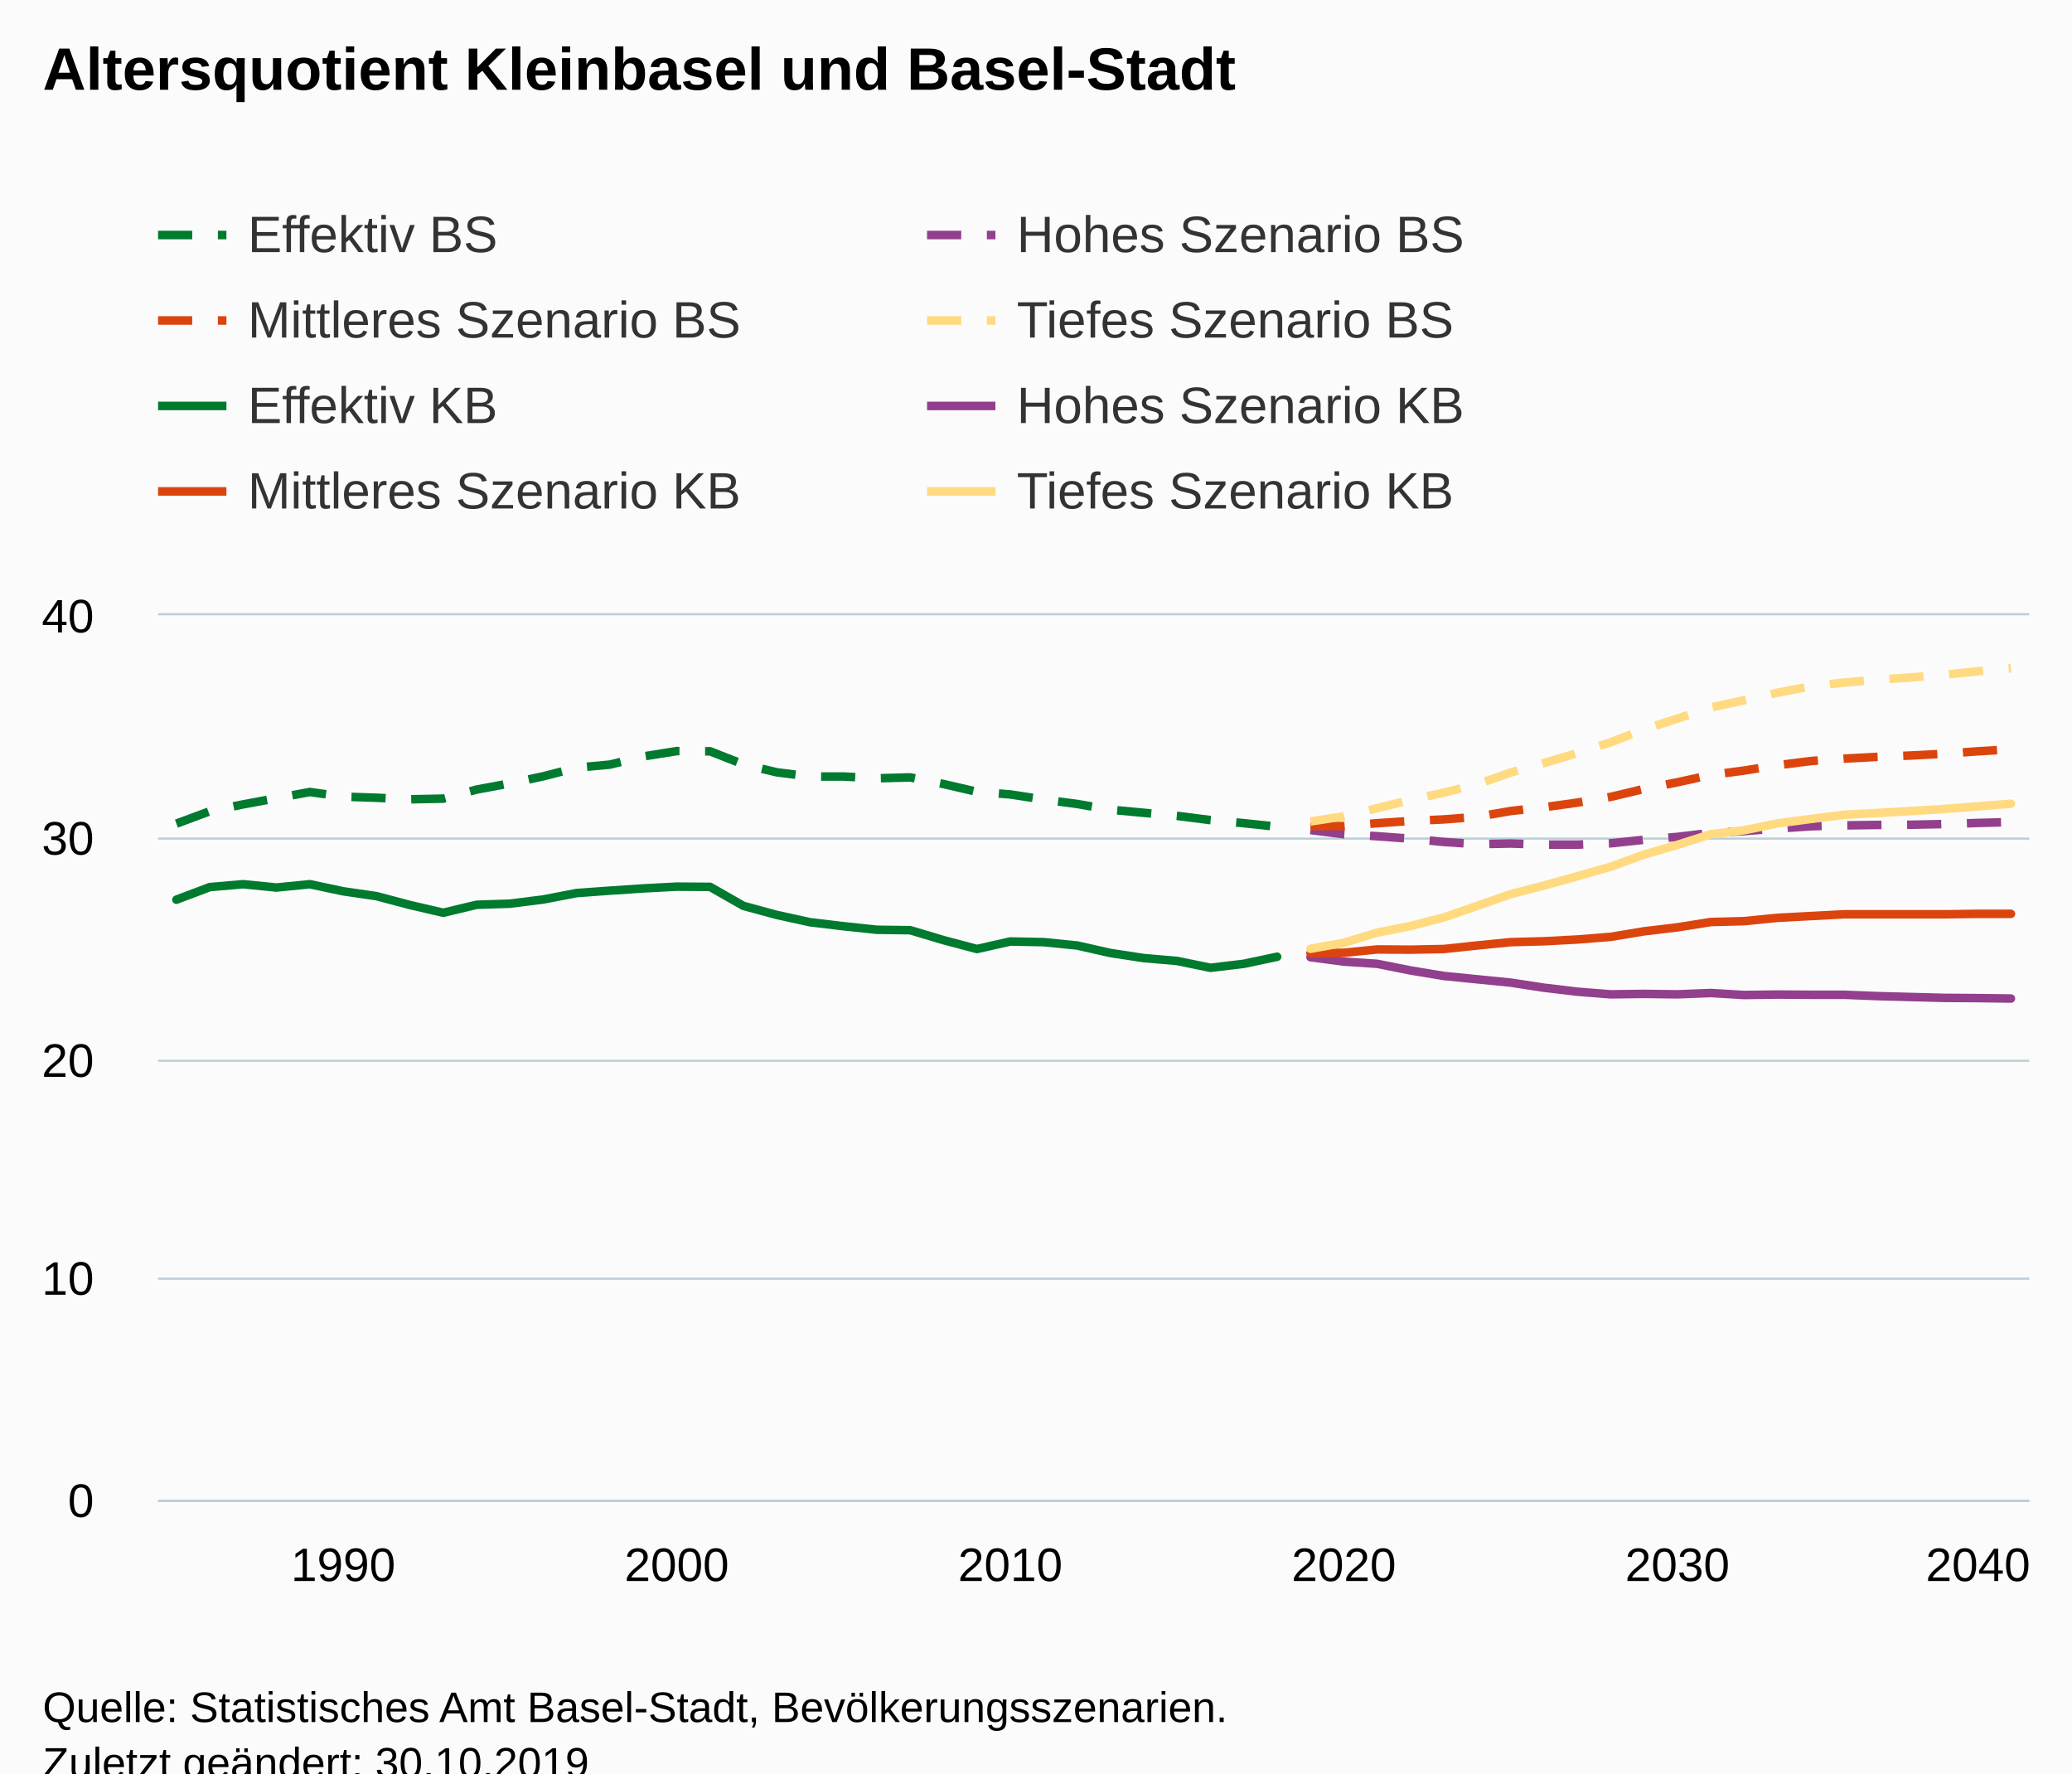
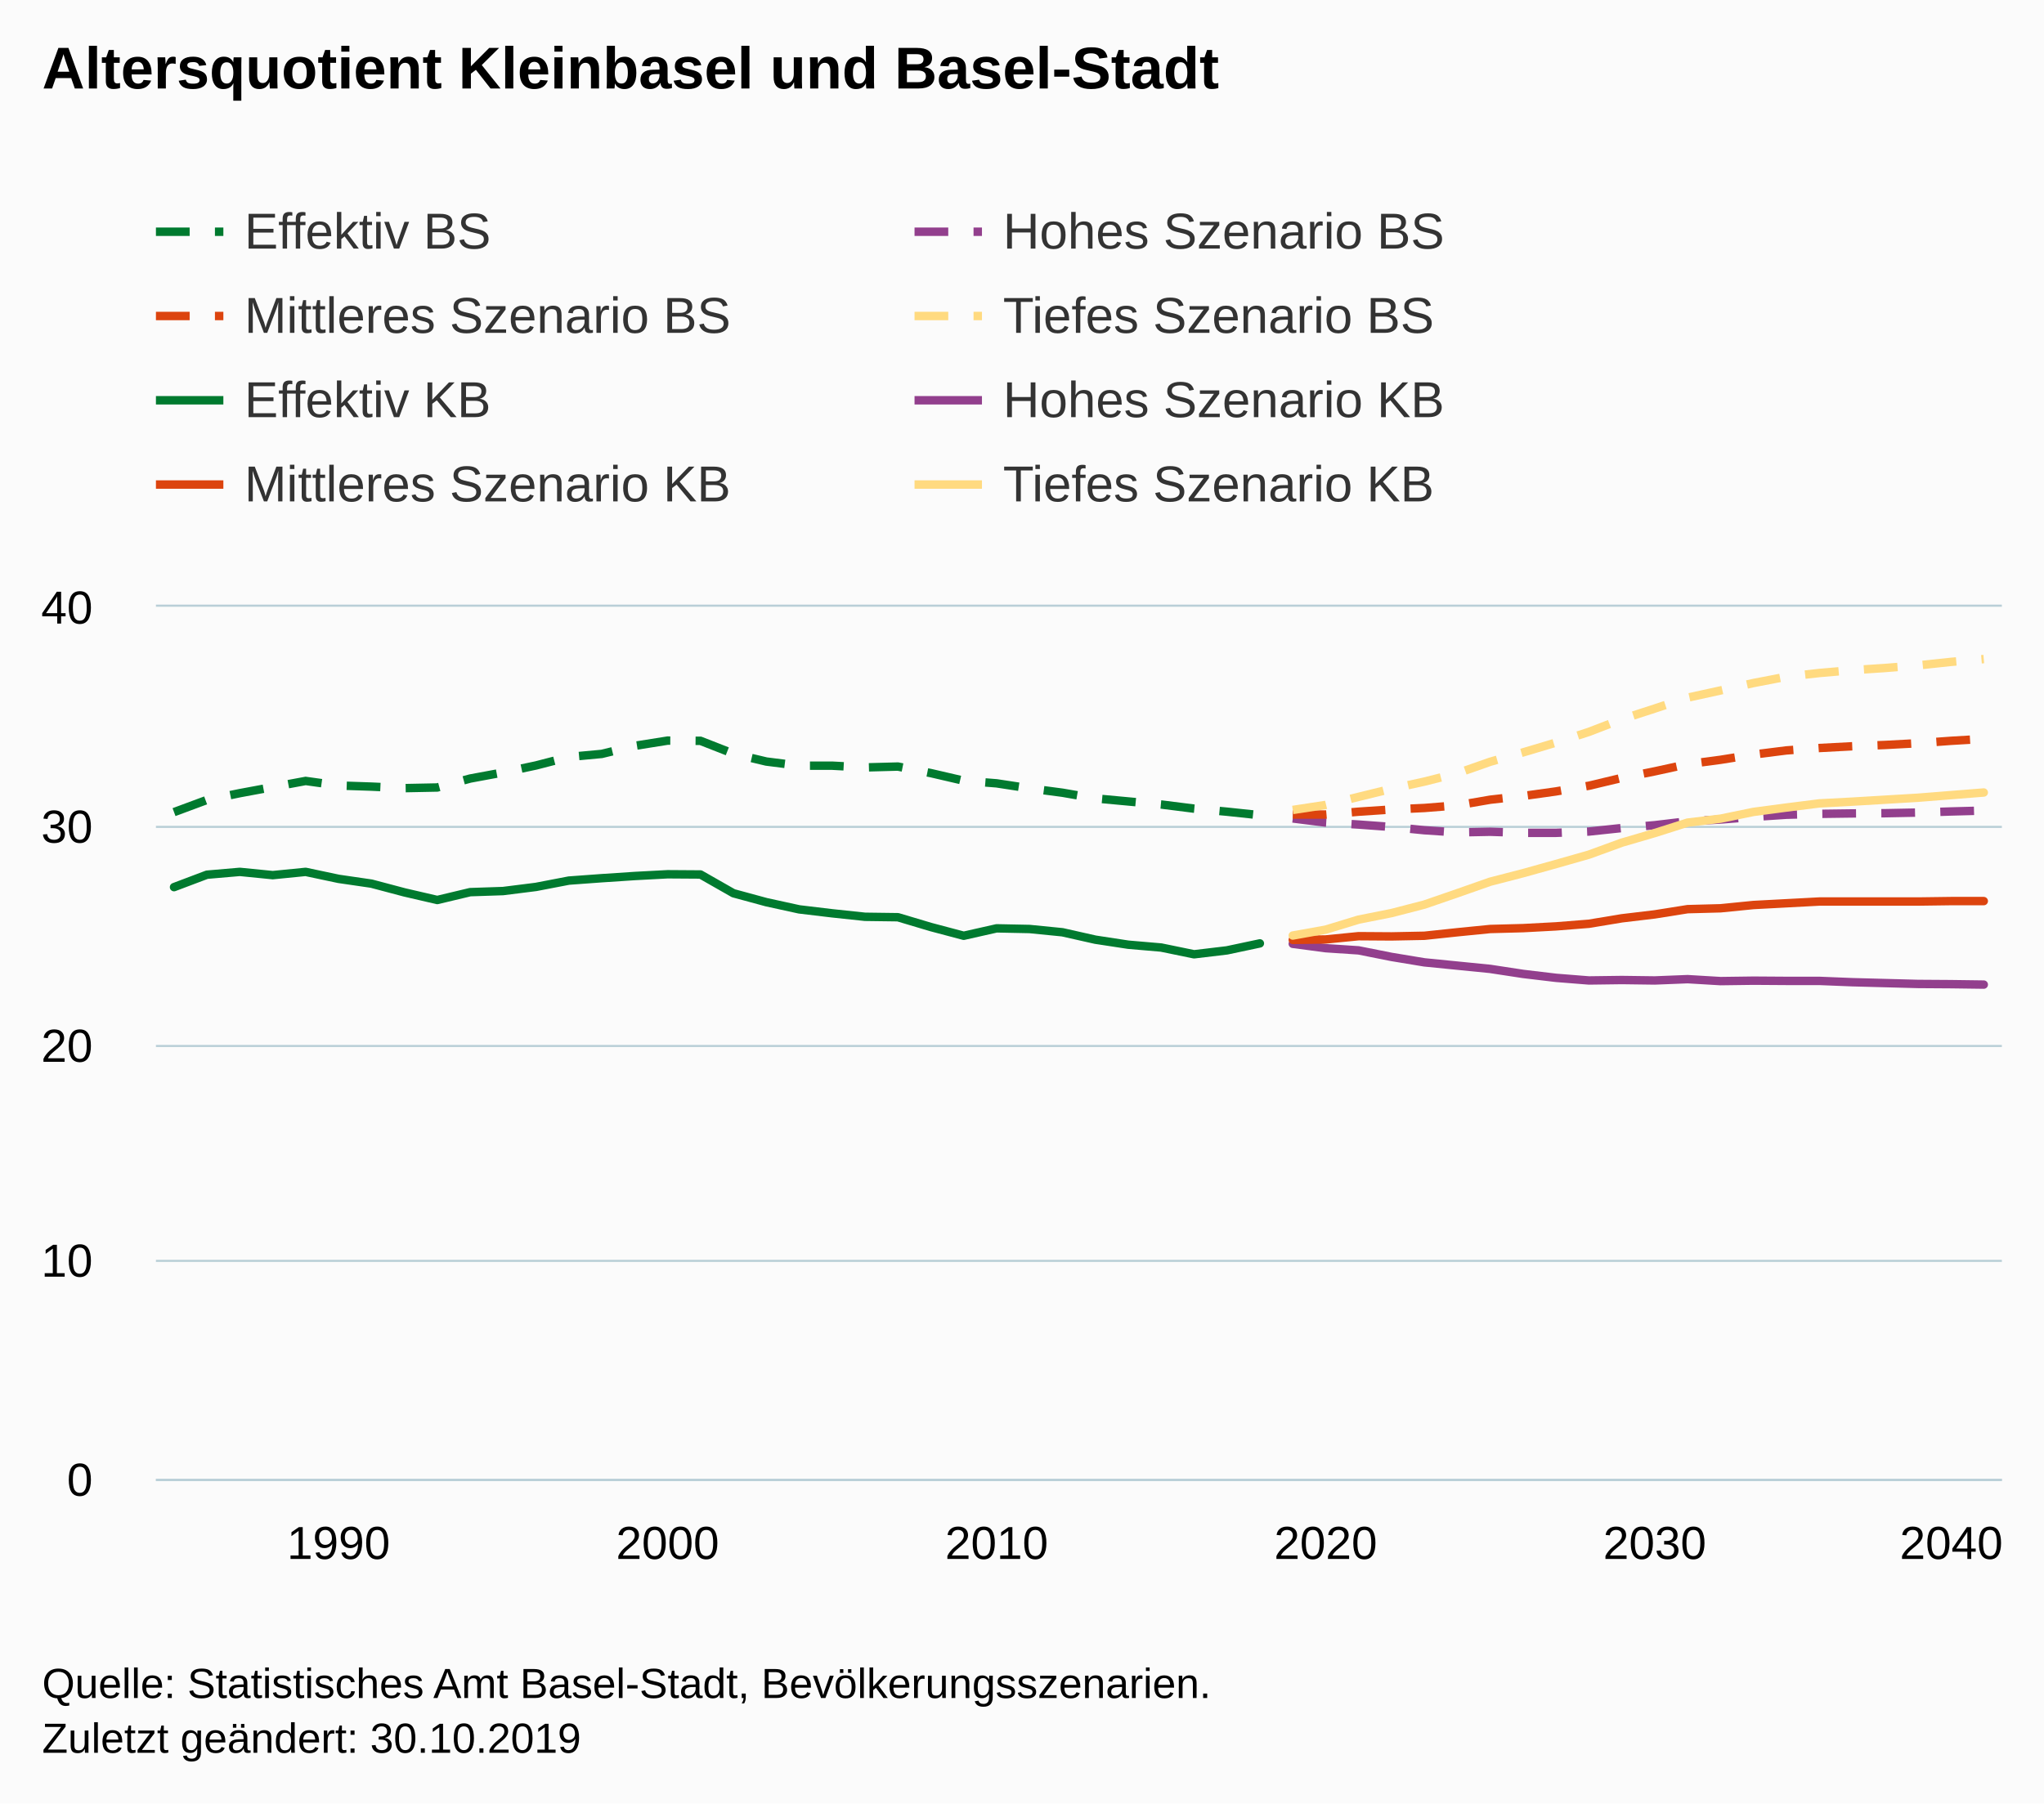
- <svg xmlns="http://www.w3.org/2000/svg" version="1.1" class="highcharts-root" style="font-family:Arial;font-size:12px;" viewBox="0 0 485 415">
+ <svg xmlns="http://www.w3.org/2000/svg" version="1.1" class="highcharts-root" style="font-family:Arial;font-size:12px;" width="485" height="428">
  <defs>
-     <clipPath id="highcharts-uszlmtl-455-">
+     <clipPath id="highcharts-nb98s3s-455-">
      <rect x="0" y="0" width="438" height="207" fill="none" />
    </clipPath>
-     <clipPath id="highcharts-uszlmtl-512-">
+     <clipPath id="highcharts-nb98s3s-512-">
      <rect x="0" y="0" width="438" height="207" fill="none" />
    </clipPath>
-     <clipPath id="highcharts-uszlmtl-905-">
+     <clipPath id="highcharts-nb98s3s-905-">
      <rect x="37" y="144" width="438" height="207" fill="none" />
    </clipPath>
  </defs>
  <rect fill="#fbfbfb" class="highcharts-background" x="0" y="0" width="485" height="428" rx="0" ry="0" />
  <rect fill="none" class="highcharts-plot-background" x="37" y="144" width="438" height="207" />
  <g class="highcharts-pane-group" data-z-index="0" />
  <g class="highcharts-grid highcharts-xaxis-grid" data-z-index="1">
    <path fill="none" data-z-index="1" class="highcharts-grid-line" d="M 79.5 144 L 79.5 351" opacity="1" />
    <path fill="none" data-z-index="1" class="highcharts-grid-line" d="M 157.5 144 L 157.5 351" opacity="1" />
    <path fill="none" data-z-index="1" class="highcharts-grid-line" d="M 235.5 144 L 235.5 351" opacity="1" />
    <path fill="none" data-z-index="1" class="highcharts-grid-line" d="M 314.5 144 L 314.5 351" opacity="1" />
    <path fill="none" data-z-index="1" class="highcharts-grid-line" d="M 392.5 144 L 392.5 351" opacity="1" />
    <path fill="none" data-z-index="1" class="highcharts-grid-line" d="M 470.5 144 L 470.5 351" opacity="1" />
  </g>
  <g class="highcharts-grid highcharts-yaxis-grid" data-z-index="1">
    <path fill="none" stroke="#B9CFD7" stroke-width="0.5" data-z-index="1" class="highcharts-grid-line" d="M 37 351.25 L 475 351.25" opacity="1" />
    <path fill="none" stroke="#B9CFD7" stroke-width="0.5" data-z-index="1" class="highcharts-grid-line" d="M 37 299.25 L 475 299.25" opacity="1" />
    <path fill="none" stroke="#B9CFD7" stroke-width="0.5" data-z-index="1" class="highcharts-grid-line" d="M 37 248.25 L 475 248.25" opacity="1" />
    <path fill="none" stroke="#B9CFD7" stroke-width="0.5" data-z-index="1" class="highcharts-grid-line" d="M 37 196.25 L 475 196.25" opacity="1" />
    <path fill="none" stroke="#B9CFD7" stroke-width="0.5" data-z-index="1" class="highcharts-grid-line" d="M 37 143.75 L 475 143.75" opacity="1" />
  </g>
  <rect fill="none" class="highcharts-plot-border" data-z-index="1" x="37" y="144" width="438" height="207" />
  <g class="highcharts-axis highcharts-xaxis" data-z-index="2">
    <path fill="none" class="highcharts-axis-line" stroke="#B9CFD7" stroke-width="0.5" data-z-index="7" d="M 37 351.25 L 475 351.25" />
  </g>
  <g class="highcharts-axis highcharts-yaxis" data-z-index="2">
    <path fill="none" class="highcharts-axis-line" data-z-index="7" d="M 37 144 L 37 351" />
  </g>
  <g class="highcharts-series-group" data-z-index="3">
-     <g class="highcharts-series highcharts-series-0 highcharts-line-series" data-z-index="0.1" opacity="1" transform="translate(37,144) scale(1 1)" clip-path="url(#highcharts-uszlmtl-512-)">
+     <g class="highcharts-series highcharts-series-0 highcharts-line-series" data-z-index="0.1" opacity="1" transform="translate(37,144) scale(1 1)" clip-path="url(#highcharts-nb98s3s-512-)">
      <path fill="none" d="M 4.294 48.748 L 12.102 45.85 L 19.909 44.246 L 27.717 42.797 L 35.524 41.348 L 43.332 42.435 L 51.139 42.694 L 58.947 43.056 L 66.754 42.901 L 74.561 40.779 L 82.369 39.33 L 90.176 37.674 L 97.984 35.656 L 105.791 34.931 L 113.599 33.017 L 121.406 31.774 L 129.214 31.826 L 137.021 34.88 L 144.829 36.742 L 152.636 37.726 L 160.444 37.726 L 168.251 38.14 L 176.059 37.933 L 183.866 39.485 L 191.674 41.297 L 199.481 41.917 L 207.289 43.108 L 215.096 44.143 L 222.904 45.488 L 230.711 46.213 L 238.519 46.937 L 246.326 47.921 L 254.134 48.645 L 261.941 49.473" class="highcharts-graph" data-z-index="1" stroke="#007A2F" stroke-width="2" stroke-dasharray="8,6" />
    </g>
    <g class="highcharts-markers highcharts-series-0 highcharts-line-series" data-z-index="0.1" opacity="1" transform="translate(37,144) scale(1 1)" clip-path="none" />
-     <g class="highcharts-series highcharts-series-1 highcharts-line-series" data-z-index="0.1" opacity="1" transform="translate(37,144) scale(1 1)" clip-path="url(#highcharts-uszlmtl-512-)">
+     <g class="highcharts-series highcharts-series-1 highcharts-line-series" data-z-index="0.1" opacity="1" transform="translate(37,144) scale(1 1)" clip-path="url(#highcharts-nb98s3s-512-)">
      <path fill="none" d="M 269.749 50.249 L 277.556 51.233 L 285.364 51.698 L 293.171 52.268 L 300.979 53.044 L 308.786 53.561 L 316.594 53.406 L 324.401 53.665 L 332.209 53.665 L 340.016 53.354 L 347.824 52.526 L 355.631 51.853 L 363.439 50.922 L 371.246 50.508 L 379.053 49.887 L 386.861 49.37 L 394.668 49.162 L 402.476 49.059 L 410.283 49.007 L 418.091 48.852 L 425.898 48.593 L 433.706 48.386" class="highcharts-graph" data-z-index="1" stroke="#923F8D" stroke-width="2" stroke-dasharray="8,6" />
    </g>
    <g class="highcharts-markers highcharts-series-1 highcharts-line-series" data-z-index="0.1" opacity="1" transform="translate(37,144) scale(1 1)" clip-path="none" />
-     <g class="highcharts-series highcharts-series-2 highcharts-line-series" data-z-index="0.1" opacity="1" transform="translate(37,144) scale(1 1)" clip-path="url(#highcharts-uszlmtl-512-)">
+     <g class="highcharts-series highcharts-series-2 highcharts-line-series" data-z-index="0.1" opacity="1" transform="translate(37,144) scale(1 1)" clip-path="url(#highcharts-nb98s3s-512-)">
      <path fill="none" d="M 269.749 49.318 L 277.556 49.318 L 285.364 48.645 L 293.171 48.127 L 300.979 47.765 L 308.786 47.144 L 316.594 45.799 L 324.401 44.919 L 332.209 43.832 L 340.016 42.487 L 347.824 40.624 L 355.631 39.071 L 363.439 37.364 L 371.246 36.329 L 379.053 35.087 L 386.861 34.103 L 394.668 33.534 L 402.476 33.12 L 410.283 32.809 L 418.091 32.395 L 425.898 31.826 L 433.706 31.361" class="highcharts-graph" data-z-index="1" stroke="#DC440E" stroke-width="2" stroke-dasharray="8,6" />
    </g>
    <g class="highcharts-markers highcharts-series-2 highcharts-line-series" data-z-index="0.1" opacity="1" transform="translate(37,144) scale(1 1)" clip-path="none" />
-     <g class="highcharts-series highcharts-series-3 highcharts-line-series" data-z-index="0.1" opacity="1" transform="translate(37,144) scale(1 1)" clip-path="url(#highcharts-uszlmtl-512-)">
+     <g class="highcharts-series highcharts-series-3 highcharts-line-series" data-z-index="0.1" opacity="1" transform="translate(37,144) scale(1 1)" clip-path="url(#highcharts-nb98s3s-512-)">
      <path fill="none" d="M 269.749 48.231 L 277.556 47.041 L 285.364 45.126 L 293.171 43.211 L 300.979 41.504 L 308.786 39.537 L 316.594 36.794 L 324.401 34.569 L 332.209 32.24 L 340.016 29.704 L 347.824 26.703 L 355.631 24.167 L 363.439 21.58 L 371.246 19.872 L 379.053 18.113 L 386.861 16.612 L 394.668 15.732 L 402.476 15.059 L 410.283 14.542 L 418.091 13.921 L 425.898 13.093 L 433.706 12.42" class="highcharts-graph" data-z-index="1" stroke="#FFDA80" stroke-width="2" stroke-dasharray="8,6" />
    </g>
    <g class="highcharts-markers highcharts-series-3 highcharts-line-series" data-z-index="0.1" opacity="1" transform="translate(37,144) scale(1 1)" clip-path="none" />
-     <g class="highcharts-series highcharts-series-4 highcharts-line-series" data-z-index="0.1" opacity="1" transform="translate(37,144) scale(1 1)" clip-path="url(#highcharts-uszlmtl-512-)">
+     <g class="highcharts-series highcharts-series-4 highcharts-line-series" data-z-index="0.1" opacity="1" transform="translate(37,144) scale(1 1)" clip-path="url(#highcharts-nb98s3s-512-)">
      <path fill="none" d="M 4.294 66.55 L 12.102 63.601 L 19.909 62.928 L 27.717 63.704 L 35.524 62.928 L 43.332 64.584 L 51.139 65.722 L 58.947 67.792 L 66.754 69.604 L 74.561 67.741 L 82.369 67.482 L 90.176 66.499 L 97.984 64.998 L 105.791 64.429 L 113.599 63.911 L 121.406 63.497 L 129.214 63.549 L 137.021 67.999 L 144.829 70.121 L 152.636 71.829 L 160.444 72.76 L 168.251 73.589 L 176.059 73.692 L 183.866 76.021 L 191.674 78.091 L 199.481 76.331 L 207.289 76.487 L 215.096 77.263 L 222.904 79.022 L 230.711 80.213 L 238.519 80.885 L 246.326 82.489 L 254.134 81.558 L 261.941 79.902" class="highcharts-graph" data-z-index="1" stroke="#007A2F" stroke-width="2" stroke-linejoin="round" stroke-linecap="round" />
    </g>
    <g class="highcharts-markers highcharts-series-4 highcharts-line-series" data-z-index="0.1" opacity="1" transform="translate(37,144) scale(1 1)" clip-path="none" />
-     <g class="highcharts-series highcharts-series-5 highcharts-line-series" data-z-index="0.1" opacity="1" transform="translate(37,144) scale(1 1)" clip-path="url(#highcharts-uszlmtl-512-)">
+     <g class="highcharts-series highcharts-series-5 highcharts-line-series" data-z-index="0.1" opacity="1" transform="translate(37,144) scale(1 1)" clip-path="url(#highcharts-nb98s3s-512-)">
      <path fill="none" d="M 269.749 80.005 L 277.556 81.04 L 285.364 81.558 L 293.171 83.111 L 300.979 84.404 L 308.786 85.18 L 316.594 85.957 L 324.401 87.147 L 332.209 88.078 L 340.016 88.7 L 347.824 88.596 L 355.631 88.7 L 363.439 88.389 L 371.246 88.855 L 379.053 88.751 L 386.861 88.803 L 394.668 88.803 L 402.476 89.114 L 410.283 89.321 L 418.091 89.527 L 425.898 89.579 L 433.706 89.683" class="highcharts-graph" data-z-index="1" stroke="#923F8D" stroke-width="2" stroke-linejoin="round" stroke-linecap="round" />
    </g>
    <g class="highcharts-markers highcharts-series-5 highcharts-line-series" data-z-index="0.1" opacity="1" transform="translate(37,144) scale(1 1)" clip-path="none" />
-     <g class="highcharts-series highcharts-series-6 highcharts-line-series" data-z-index="0.1" opacity="1" transform="translate(37,144) scale(1 1)" clip-path="url(#highcharts-uszlmtl-512-)">
+     <g class="highcharts-series highcharts-series-6 highcharts-line-series" data-z-index="0.1" opacity="1" transform="translate(37,144) scale(1 1)" clip-path="url(#highcharts-nb98s3s-512-)">
      <path fill="none" d="M 269.749 79.074 L 277.556 78.97 L 285.364 78.194 L 293.171 78.246 L 300.979 78.091 L 308.786 77.263 L 316.594 76.487 L 324.401 76.28 L 332.209 75.865 L 340.016 75.245 L 347.824 73.951 L 355.631 73.019 L 363.439 71.777 L 371.246 71.57 L 379.053 70.794 L 386.861 70.38 L 394.668 69.966 L 402.476 69.966 L 410.283 69.966 L 418.091 69.966 L 425.898 69.862 L 433.706 69.862" class="highcharts-graph" data-z-index="1" stroke="#DC440E" stroke-width="2" stroke-linejoin="round" stroke-linecap="round" />
    </g>
    <g class="highcharts-markers highcharts-series-6 highcharts-line-series" data-z-index="0.1" opacity="1" transform="translate(37,144) scale(1 1)" clip-path="none" />
-     <g class="highcharts-series highcharts-series-7 highcharts-line-series" data-z-index="0.1" opacity="1" transform="translate(37,144) scale(1 1)" clip-path="url(#highcharts-uszlmtl-512-)">
+     <g class="highcharts-series highcharts-series-7 highcharts-line-series" data-z-index="0.1" opacity="1" transform="translate(37,144) scale(1 1)" clip-path="url(#highcharts-nb98s3s-512-)">
      <path fill="none" d="M 269.749 78.039 L 277.556 76.642 L 285.364 74.261 L 293.171 72.709 L 300.979 70.69 L 308.786 67.999 L 316.594 65.257 L 324.401 63.239 L 332.209 61.065 L 340.016 58.84 L 347.824 55.994 L 355.631 53.716 L 363.439 51.233 L 371.246 50.301 L 379.053 48.697 L 386.861 47.662 L 394.668 46.678 L 402.476 46.264 L 410.283 45.799 L 418.091 45.333 L 425.898 44.712 L 433.706 44.091" class="highcharts-graph" data-z-index="1" stroke="#FFDA80" stroke-width="2" stroke-linejoin="round" stroke-linecap="round" />
    </g>
    <g class="highcharts-markers highcharts-series-7 highcharts-line-series" data-z-index="0.1" opacity="1" transform="translate(37,144) scale(1 1)" clip-path="none" />
  </g>
  <text x="10" text-anchor="start" class="highcharts-title" data-z-index="4" style="color:#000000;font-size:14px;font-weight:bold;fill:#000000;" y="21">
    <tspan>Altersquotient Kleinbasel und Basel-Stadt</tspan>
  </text>
  <text x="10" text-anchor="start" class="highcharts-subtitle" data-z-index="4" style="color:#000000;font-size:12px;font-weight:normal;fill:#000000;" y="40" />
  <text x="10" text-anchor="start" class="highcharts-caption" data-z-index="4" style="color:#666666;fill:#666666;" y="385" />
  <g class="highcharts-legend" data-z-index="7" transform="translate(29,41)">
    <rect fill="none" class="highcharts-legend-box" rx="0" ry="0" x="0" y="0" width="356" height="91" visibility="visible" />
    <g data-z-index="1">
      <g>
        <g class="highcharts-legend-item highcharts-line-series highcharts-color-undefined highcharts-series-0" data-z-index="1" transform="translate(8,3)">
          <path fill="none" d="M 0 11 L 16 11" class="highcharts-graph" stroke-dasharray="8,6" stroke="#007A2F" stroke-width="2" />
          <text x="21" style="color:#333333;cursor:pointer;font-size:12px;font-weight:normal;fill:#333333;" text-anchor="start" data-z-index="2" y="15">
            <tspan>Effektiv BS</tspan>
          </text>
        </g>
        <g class="highcharts-legend-item highcharts-line-series highcharts-color-undefined highcharts-series-1" data-z-index="1" transform="translate(188,3)">
          <path fill="none" d="M 0 11 L 16 11" class="highcharts-graph" stroke-dasharray="8,6" stroke="#923F8D" stroke-width="2" />
          <text x="21" y="15" style="color:#333333;cursor:pointer;font-size:12px;font-weight:normal;fill:#333333;" text-anchor="start" data-z-index="2">
            <tspan>Hohes Szenario BS</tspan>
          </text>
        </g>
        <g class="highcharts-legend-item highcharts-line-series highcharts-color-undefined highcharts-series-2" data-z-index="1" transform="translate(8,23)">
          <path fill="none" d="M 0 11 L 16 11" class="highcharts-graph" stroke-dasharray="8,6" stroke="#DC440E" stroke-width="2" />
          <text x="21" y="15" style="color:#333333;cursor:pointer;font-size:12px;font-weight:normal;fill:#333333;" text-anchor="start" data-z-index="2">
            <tspan>Mittleres Szenario BS</tspan>
          </text>
        </g>
        <g class="highcharts-legend-item highcharts-line-series highcharts-color-undefined highcharts-series-3" data-z-index="1" transform="translate(188,23)">
          <path fill="none" d="M 0 11 L 16 11" class="highcharts-graph" stroke-dasharray="8,6" stroke="#FFDA80" stroke-width="2" />
          <text x="21" y="15" style="color:#333333;cursor:pointer;font-size:12px;font-weight:normal;fill:#333333;" text-anchor="start" data-z-index="2">
            <tspan>Tiefes Szenario BS</tspan>
          </text>
        </g>
        <g class="highcharts-legend-item highcharts-line-series highcharts-color-undefined highcharts-series-4" data-z-index="1" transform="translate(8,43)">
          <path fill="none" d="M 0 11 L 16 11" class="highcharts-graph" stroke="#007A2F" stroke-width="2" />
          <text x="21" y="15" style="color:#333333;cursor:pointer;font-size:12px;font-weight:normal;fill:#333333;" text-anchor="start" data-z-index="2">
            <tspan>Effektiv KB</tspan>
          </text>
        </g>
        <g class="highcharts-legend-item highcharts-line-series highcharts-color-undefined highcharts-series-5" data-z-index="1" transform="translate(188,43)">
          <path fill="none" d="M 0 11 L 16 11" class="highcharts-graph" stroke="#923F8D" stroke-width="2" />
          <text x="21" y="15" style="color:#333333;cursor:pointer;font-size:12px;font-weight:normal;fill:#333333;" text-anchor="start" data-z-index="2">
            <tspan>Hohes Szenario KB</tspan>
          </text>
        </g>
        <g class="highcharts-legend-item highcharts-line-series highcharts-color-undefined highcharts-series-6" data-z-index="1" transform="translate(8,63)">
          <path fill="none" d="M 0 11 L 16 11" class="highcharts-graph" stroke="#DC440E" stroke-width="2" />
          <text x="21" y="15" style="color:#333333;cursor:pointer;font-size:12px;font-weight:normal;fill:#333333;" text-anchor="start" data-z-index="2">
            <tspan>Mittleres Szenario KB</tspan>
          </text>
        </g>
        <g class="highcharts-legend-item highcharts-line-series highcharts-color-undefined highcharts-series-7" data-z-index="1" transform="translate(188,63)">
          <path fill="none" d="M 0 11 L 16 11" class="highcharts-graph" stroke="#FFDA80" stroke-width="2" />
          <text x="21" y="15" style="color:#333333;cursor:pointer;font-size:12px;font-weight:normal;fill:#333333;" text-anchor="start" data-z-index="2">
            <tspan>Tiefes Szenario KB</tspan>
          </text>
        </g>
      </g>
    </g>
  </g>
  <g class="highcharts-axis-labels highcharts-xaxis-labels" data-z-index="7">
    <text x="80.332" style="color:#000000;cursor:default;font-size:11px;fill:#000000;" text-anchor="middle" transform="translate(0,0)" y="370" opacity="1">1990</text>
    <text x="158.406" style="color:#000000;cursor:default;font-size:11px;fill:#000000;" text-anchor="middle" transform="translate(0,0)" y="370" opacity="1">2000</text>
    <text x="236.481" style="color:#000000;cursor:default;font-size:11px;fill:#000000;" text-anchor="middle" transform="translate(0,0)" y="370" opacity="1">2010</text>
    <text x="314.556" style="color:#000000;cursor:default;font-size:11px;fill:#000000;" text-anchor="middle" transform="translate(0,0)" y="370" opacity="1">2020</text>
    <text x="392.631" style="color:#000000;cursor:default;font-size:11px;fill:#000000;" text-anchor="middle" transform="translate(0,0)" y="370" opacity="1">2030</text>
    <text x="463" style="color:#000000;cursor:default;font-size:11px;fill:#000000;" text-anchor="middle" transform="translate(0,0)" y="370" opacity="1">2040</text>
  </g>
  <g class="highcharts-axis-labels highcharts-yaxis-labels" data-z-index="7">
    <text x="22" style="color:#000000;cursor:default;font-size:11px;fill:#000000;" text-anchor="end" transform="translate(0,0)" y="355" opacity="1">0</text>
    <text x="22" style="color:#000000;cursor:default;font-size:11px;fill:#000000;" text-anchor="end" transform="translate(0,0)" y="303" opacity="1">10</text>
    <text x="22" style="color:#000000;cursor:default;font-size:11px;fill:#000000;" text-anchor="end" transform="translate(0,0)" y="252" opacity="1">20</text>
    <text x="22" style="color:#000000;cursor:default;font-size:11px;fill:#000000;" text-anchor="end" transform="translate(0,0)" y="200" opacity="1">30</text>
    <text x="22" style="color:#000000;cursor:default;font-size:11px;fill:#000000;" text-anchor="end" transform="translate(0,0)" y="148" opacity="1">40</text>
  </g>
  <text x="10" class="highcharts-credits" text-anchor="start" data-z-index="8" style="cursor:default;color:#000000;font-size:10px;fill:#000000;" y="403">
    <tspan>Quelle: Statistisches Amt Basel-Stadt, Bevölkerungsszenarien.</tspan>
    <tspan x="10" dy="13">Zuletzt geändert: 30.10.2019</tspan>
  </text>
-   <g class="highcharts-control-points" data-z-index="99" clip-path="url(#highcharts-uszlmtl-905-)" />
+   <g class="highcharts-control-points" data-z-index="99" clip-path="url(#highcharts-nb98s3s-905-)" />
</svg>
